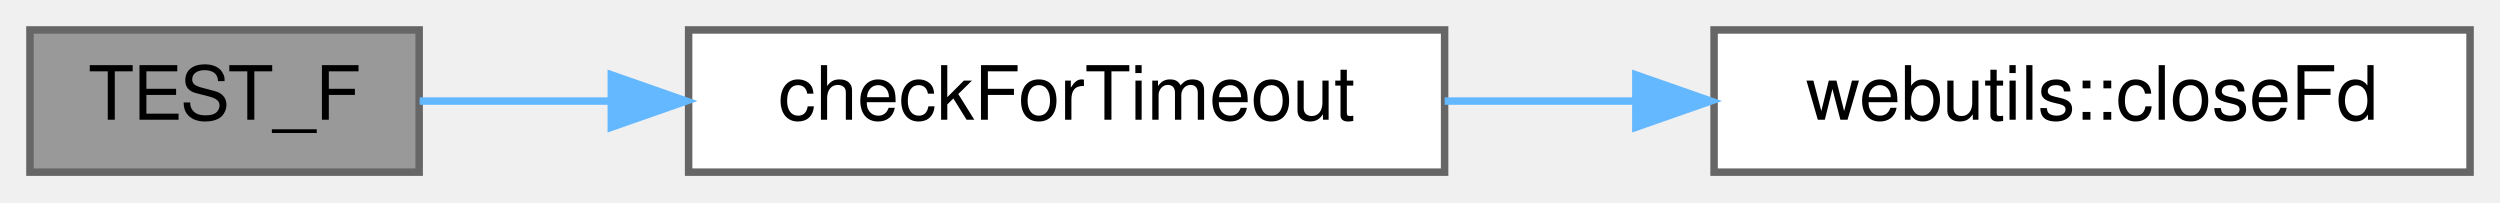
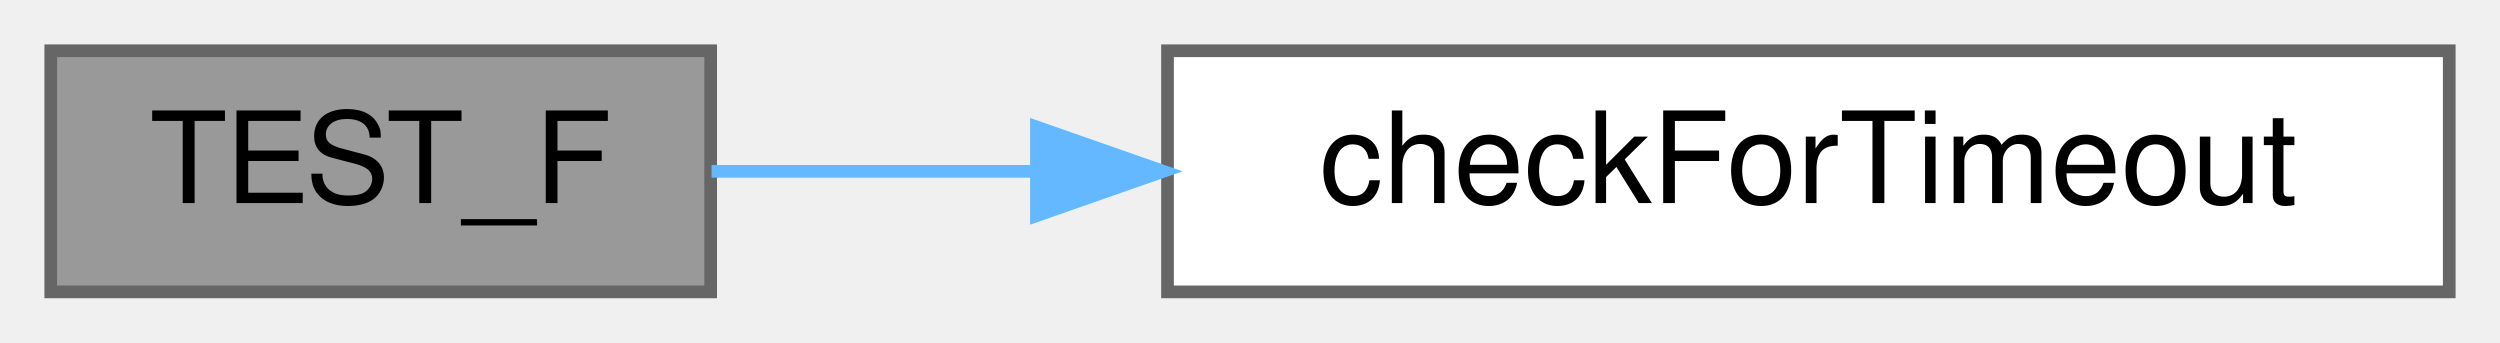
- <svg xmlns="http://www.w3.org/2000/svg" xmlns:xlink="http://www.w3.org/1999/xlink" width="334pt" height="27pt" viewBox="0.00 0.00 334.00 27.00">
+ <svg xmlns="http://www.w3.org/2000/svg" xmlns:xlink="http://www.w3.org/1999/xlink" width="197pt" height="27pt" viewBox="0.00 0.00 197.00 27.00">
  <g id="graph0" class="graph" transform="scale(1 1) rotate(0) translate(4 23)">
    <g id="Node000001" class="node">
      <g id="a_Node000001">
        <a xlink:title=" ">
          <polygon fill="#999999" stroke="#666666" points="52,-19 0,-19 0,0 52,0 52,-19" />
          <text text-anchor="middle" x="26" y="-7" font-family="Helvetica,sans-Serif" font-size="10.00">TEST_F</text>
        </a>
      </g>
    </g>
    <g id="Node000002" class="node">
      <g id="a_Node000002">
        <a xlink:href="_server_8cpp.html#a28fd29ec48bd9459c678980cfccca4cf" target="_top" xlink:title="Iterates through all connections and checks if any have timed out.">
          <polygon fill="white" stroke="#666666" points="189,-19 88,-19 88,0 189,0 189,-19" />
          <text text-anchor="middle" x="138.5" y="-7" font-family="Helvetica,sans-Serif" font-size="10.00">checkForTimeout</text>
        </a>
      </g>
    </g>
    <g id="edge1_Node000001_Node000002" class="edge">
      <g id="a_edge1_Node000001_Node000002">
        <a xlink:title=" ">
          <path fill="none" stroke="#63b8ff" d="M52.07,-9.5C59.75,-9.5 68.56,-9.5 77.53,-9.5" />
          <polygon fill="#63b8ff" stroke="#63b8ff" points="77.67,-13 87.67,-9.5 77.67,-6 77.67,-13" />
        </a>
      </g>
    </g>
-     <g id="Node000003" class="node">
-       <g id="a_Node000003">
-         <a xlink:href="namespacewebutils.html#ad74875f464c74bd45589002fc385605e" target="_top" xlink:title=" ">
-           <polygon fill="white" stroke="#666666" points="326,-19 225,-19 225,0 326,0 326,-19" />
-           <text text-anchor="middle" x="275.5" y="-7" font-family="Helvetica,sans-Serif" font-size="10.00">webutils::closeFd</text>
-         </a>
-       </g>
-     </g>
-     <g id="edge2_Node000002_Node000003" class="edge">
-       <g id="a_edge2_Node000002_Node000003">
-         <a xlink:title=" ">
-           <path fill="none" stroke="#63b8ff" d="M189,-9.5C197.24,-9.5 205.87,-9.5 214.34,-9.5" />
-           <polygon fill="#63b8ff" stroke="#63b8ff" points="214.55,-13 224.55,-9.5 214.55,-6 214.55,-13" />
-         </a>
-       </g>
-     </g>
  </g>
</svg>
